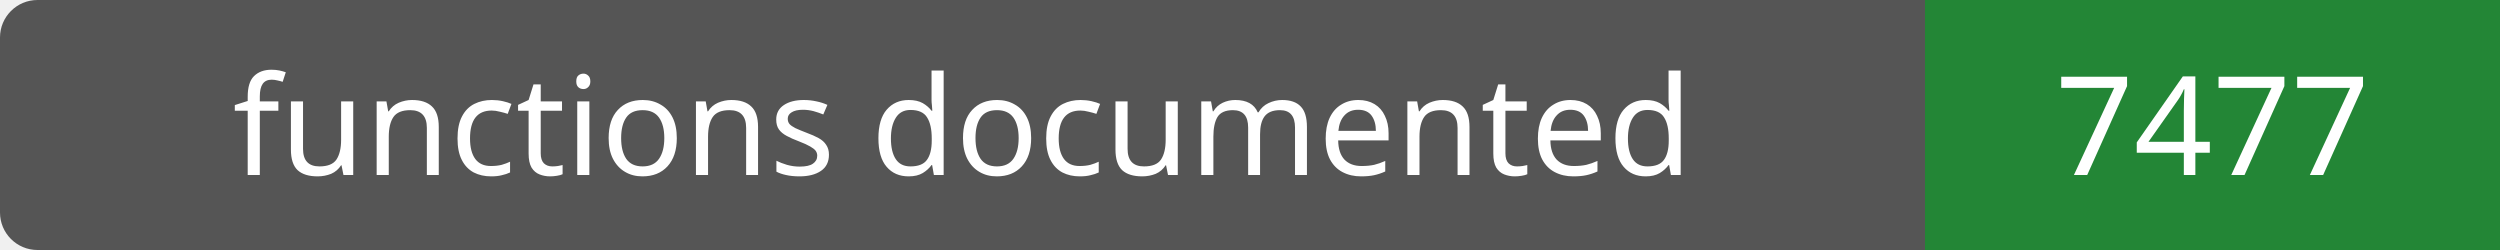
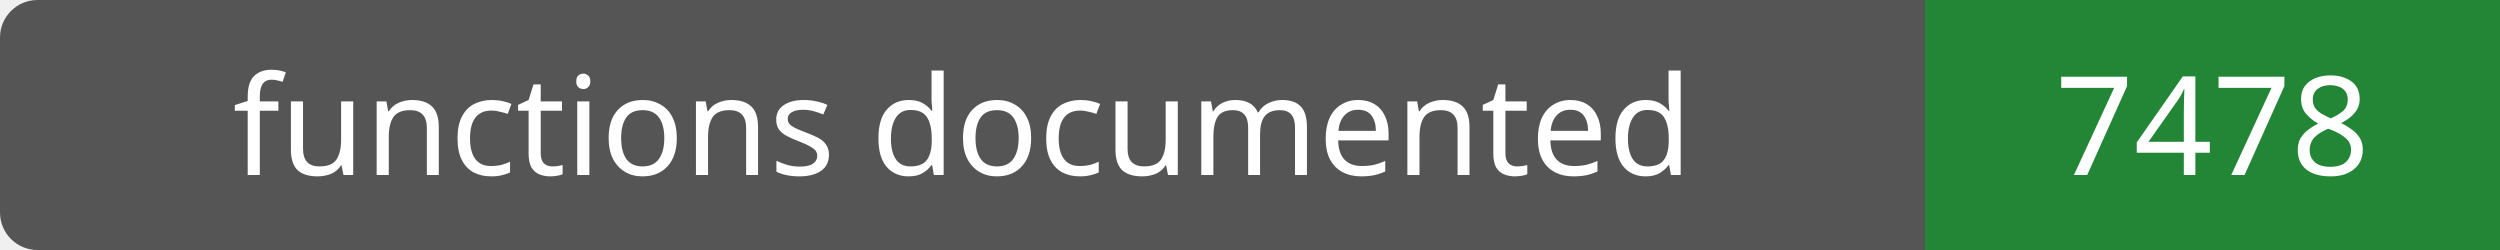
- <svg xmlns="http://www.w3.org/2000/svg" width="200" height="20" role="img" aria-label="functions documented: 7477">
+ <svg xmlns="http://www.w3.org/2000/svg" width="200" height="20" role="img" aria-label="functions documented: 7478">
  <rect width="200" height="20" rx="3" fill="#555" />
  <path fill="#238636" d="M154 0h46v20H154z" />
  <g fill="#fff" text-anchor="middle" font-family="Verdana,sans-serif" font-size="11">
    <text x="77.0" y="14">functions documented</text>
-     <text x="177.0" y="14">7477</text>
+     <text x="177.0" y="14">7478</text>
  </g>
</svg>
